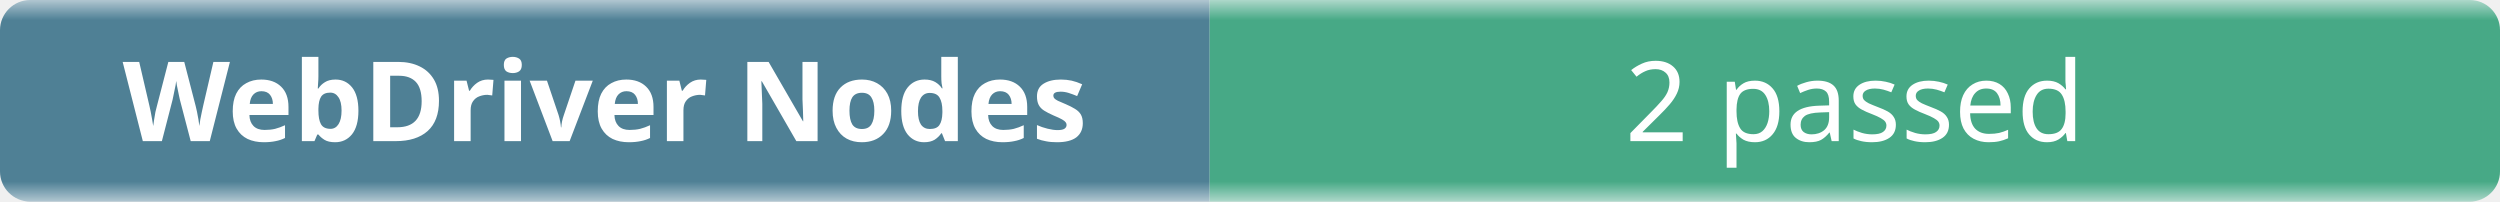
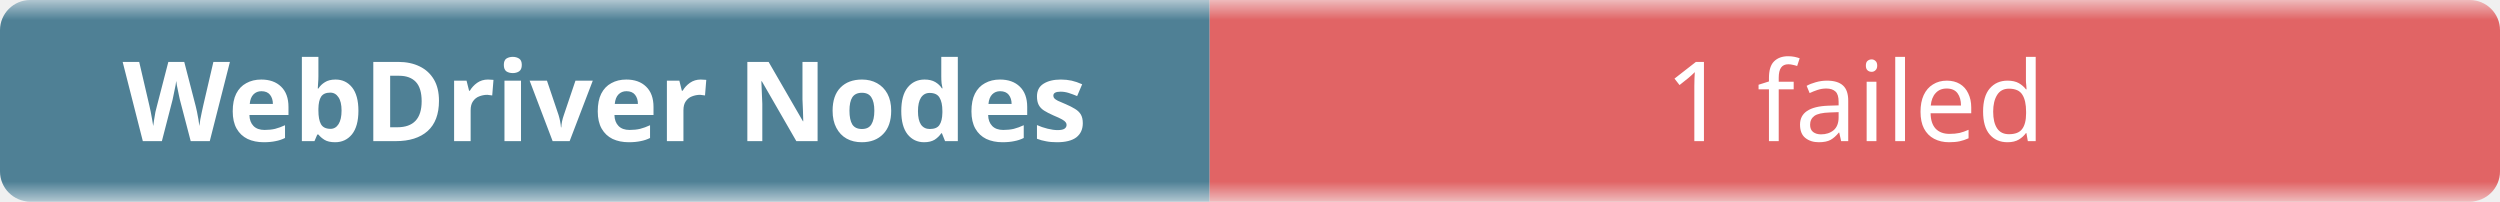
- <svg xmlns="http://www.w3.org/2000/svg" width="248" height="20" role="img" aria-label="WebDriver Nodes: 2 passed">
+ <svg xmlns="http://www.w3.org/2000/svg" width="248" height="20" role="img" aria-label="WebDriver Nodes: 1 failed">
  <linearGradient id="b" x2="0" y2="100%">
    <stop offset="0" stop-color="#f8fafc" stop-opacity=".7" />
    <stop offset=".1" stop-color="#eef2f7" stop-opacity=".3" />
    <stop offset=".9" stop-color="#eef2f7" stop-opacity=".3" />
    <stop offset="1" stop-color="#f8fafc" stop-opacity=".7" />
  </linearGradient>
  <mask id="m">
    <rect width="248" height="20" rx="3" fill="#fff" />
  </mask>
  <g mask="url(#m)">
    <rect width="120" height="20" fill="#0b4f6c" />
-     <rect x="120" width="128" height="20" fill="#008a56" />
+     <rect x="120" width="128" height="20" fill="#dc2626" />
    <rect width="248" height="20" fill="url(#b)" />
  </g>
  <g fill="#fff" text-anchor="middle" font-family="ui-sans-serif,system-ui,sans-serif" font-size="11">
    <text x="60" y="14" font-weight="600">WebDriver Nodes</text>
-     <text x="184" y="14">2 passed</text>
+     <text x="184" y="14">1 failed</text>
  </g>
</svg>
